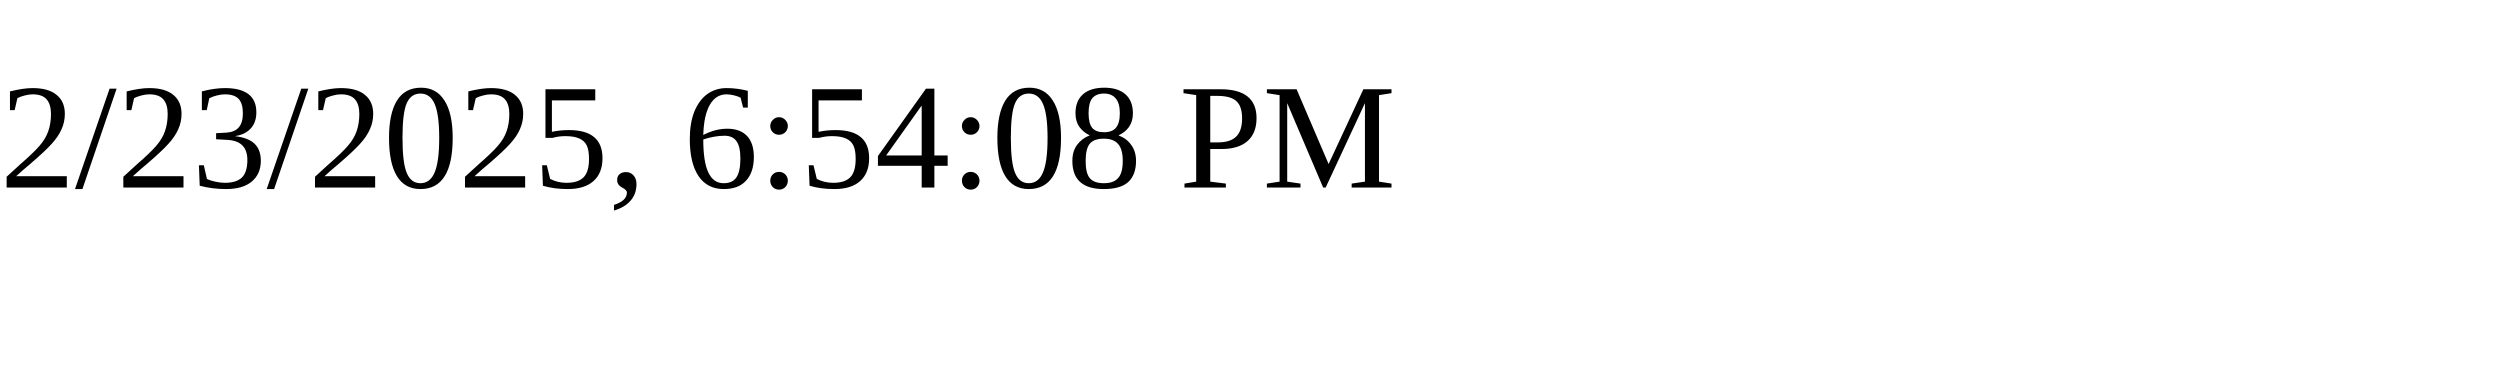
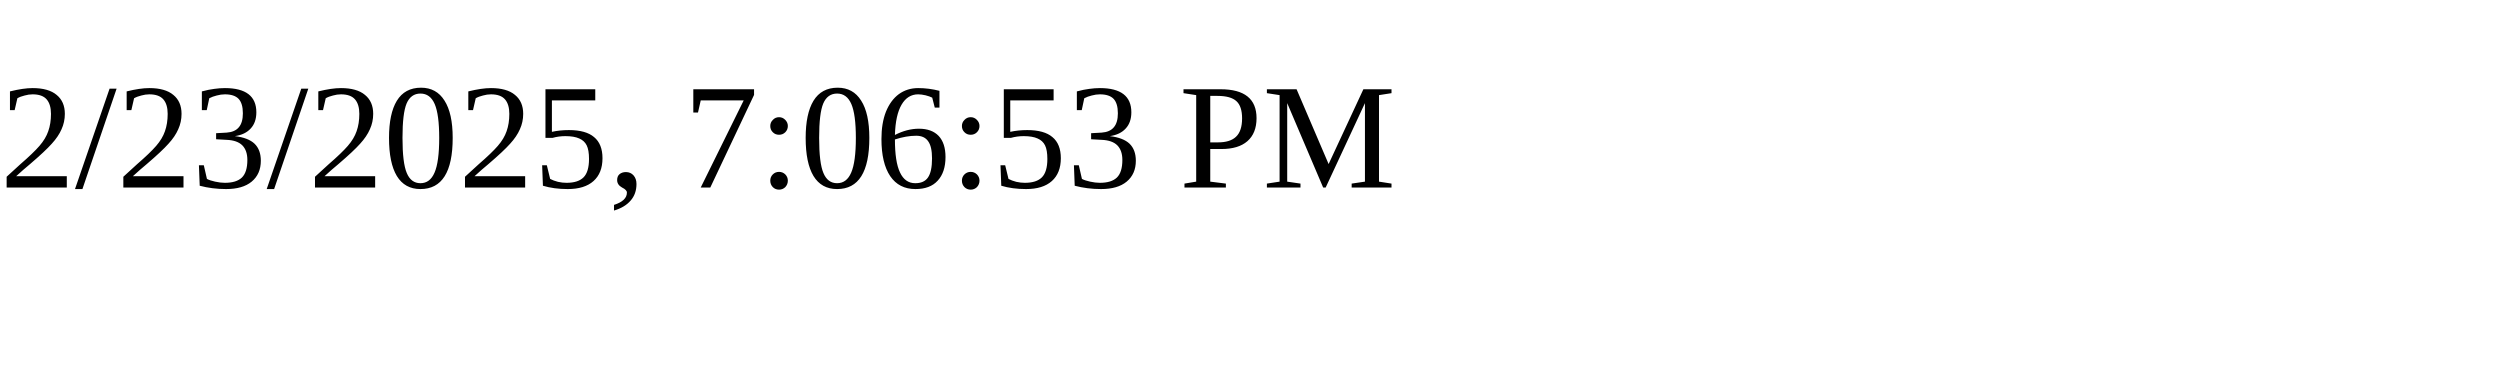
<svg xmlns="http://www.w3.org/2000/svg" height="30" width="200">
-   <text x="0" y="15">2/23/2025, 6:54:08 PM</text>
+   <text x="0" y="15">2/23/2025, 7:06:53 PM</text>
</svg>
